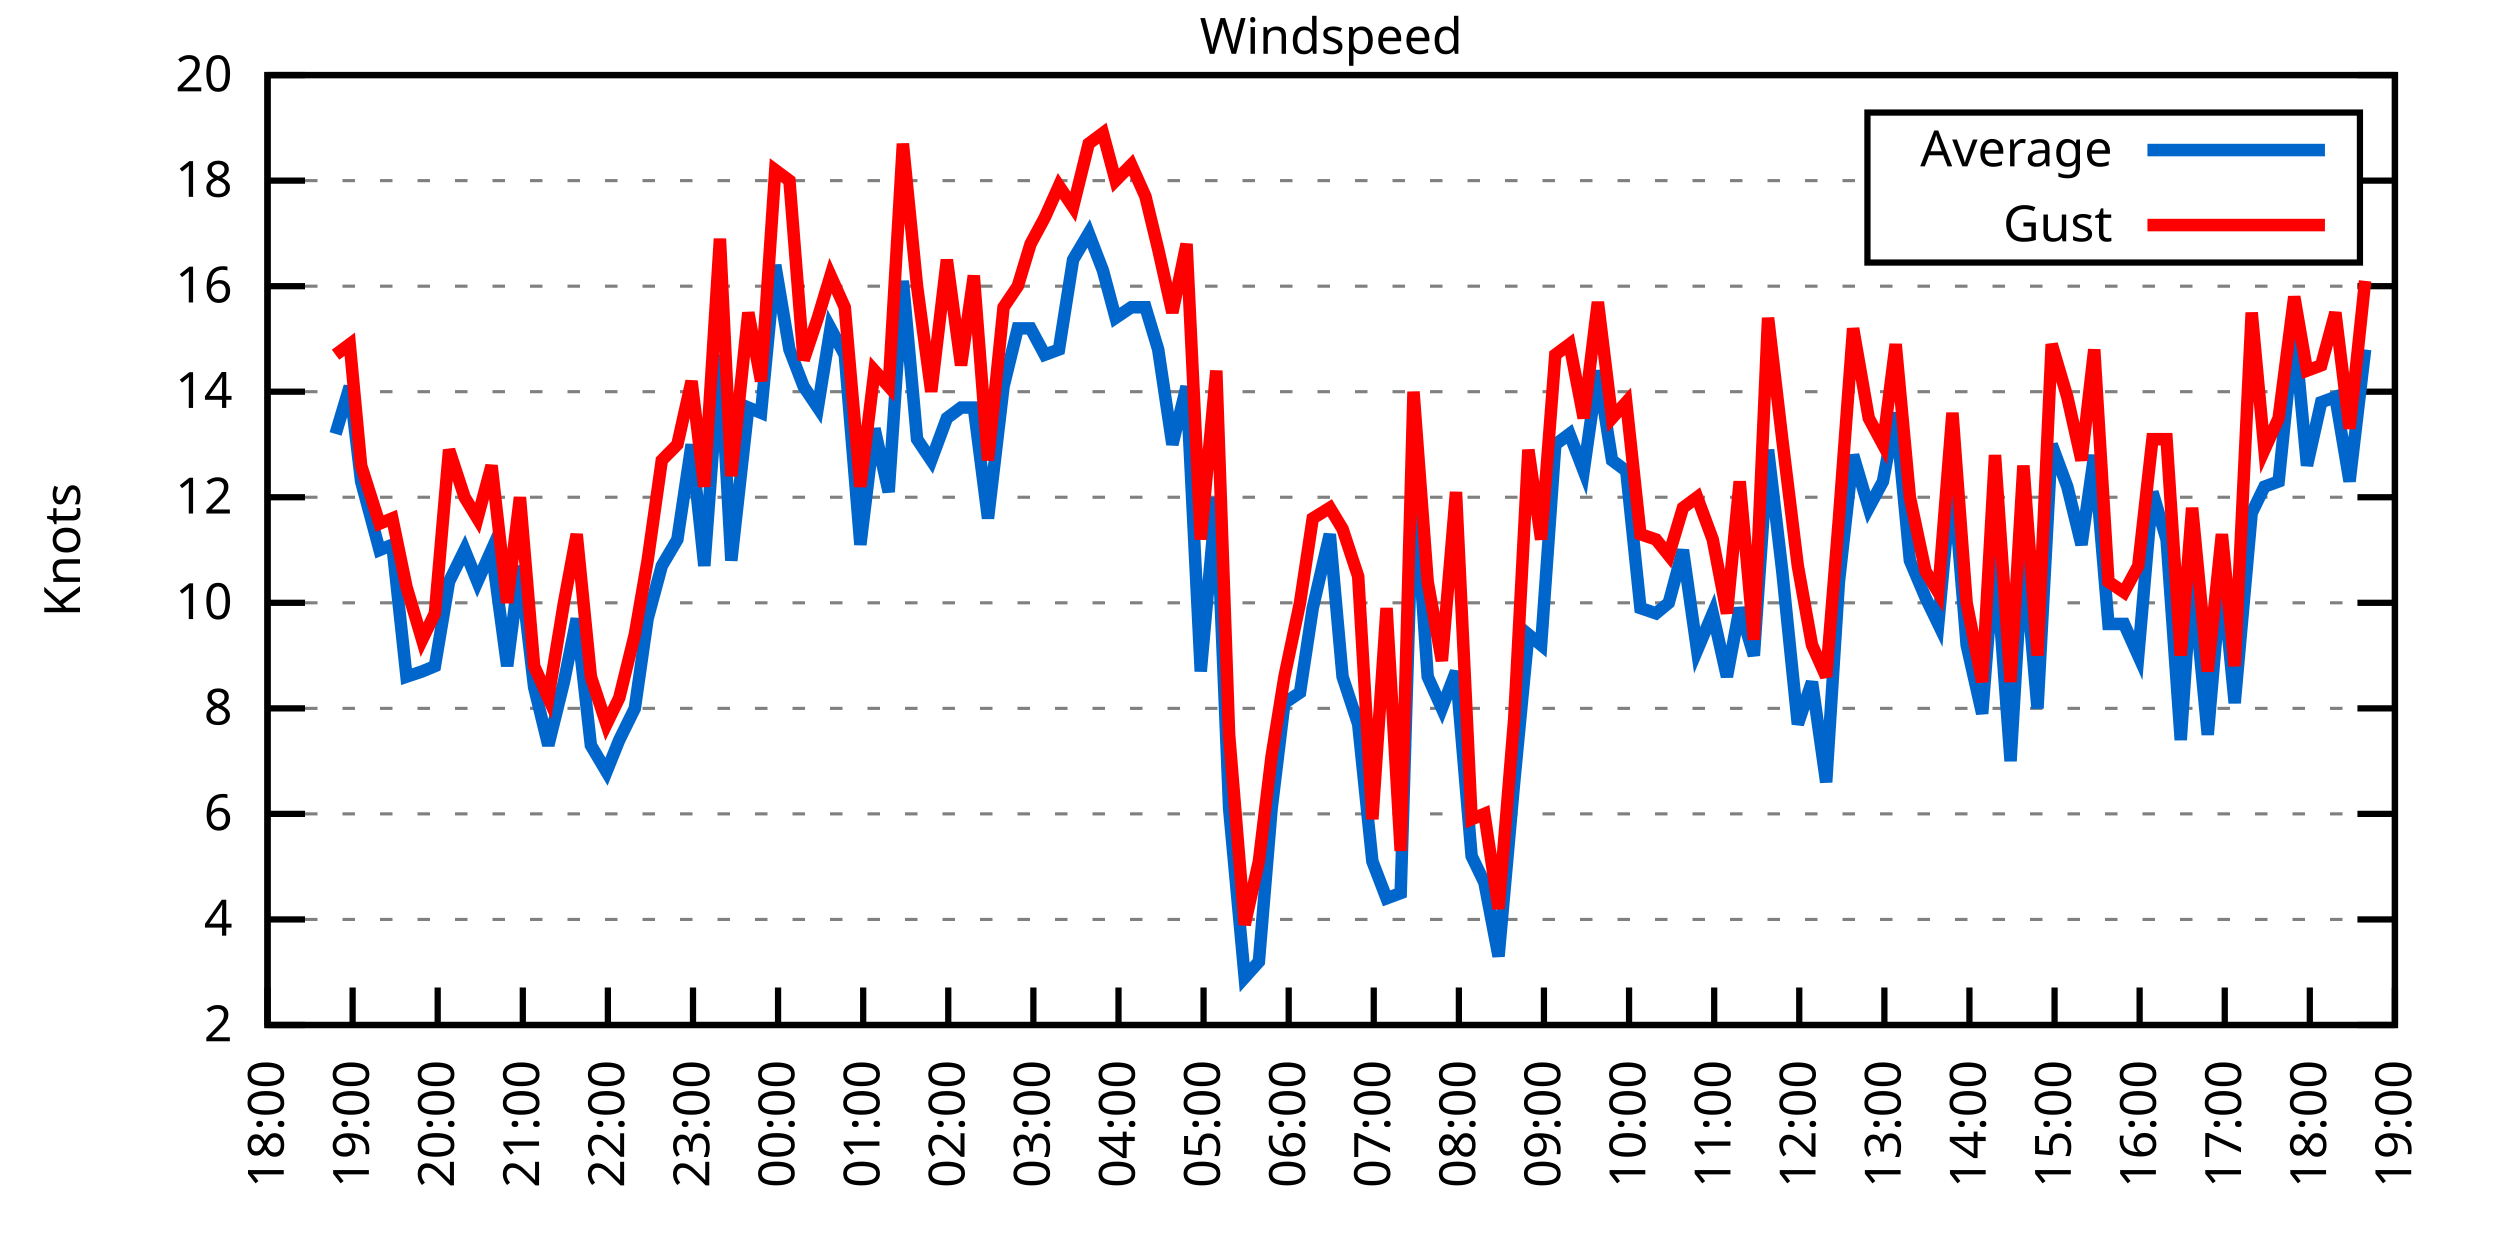
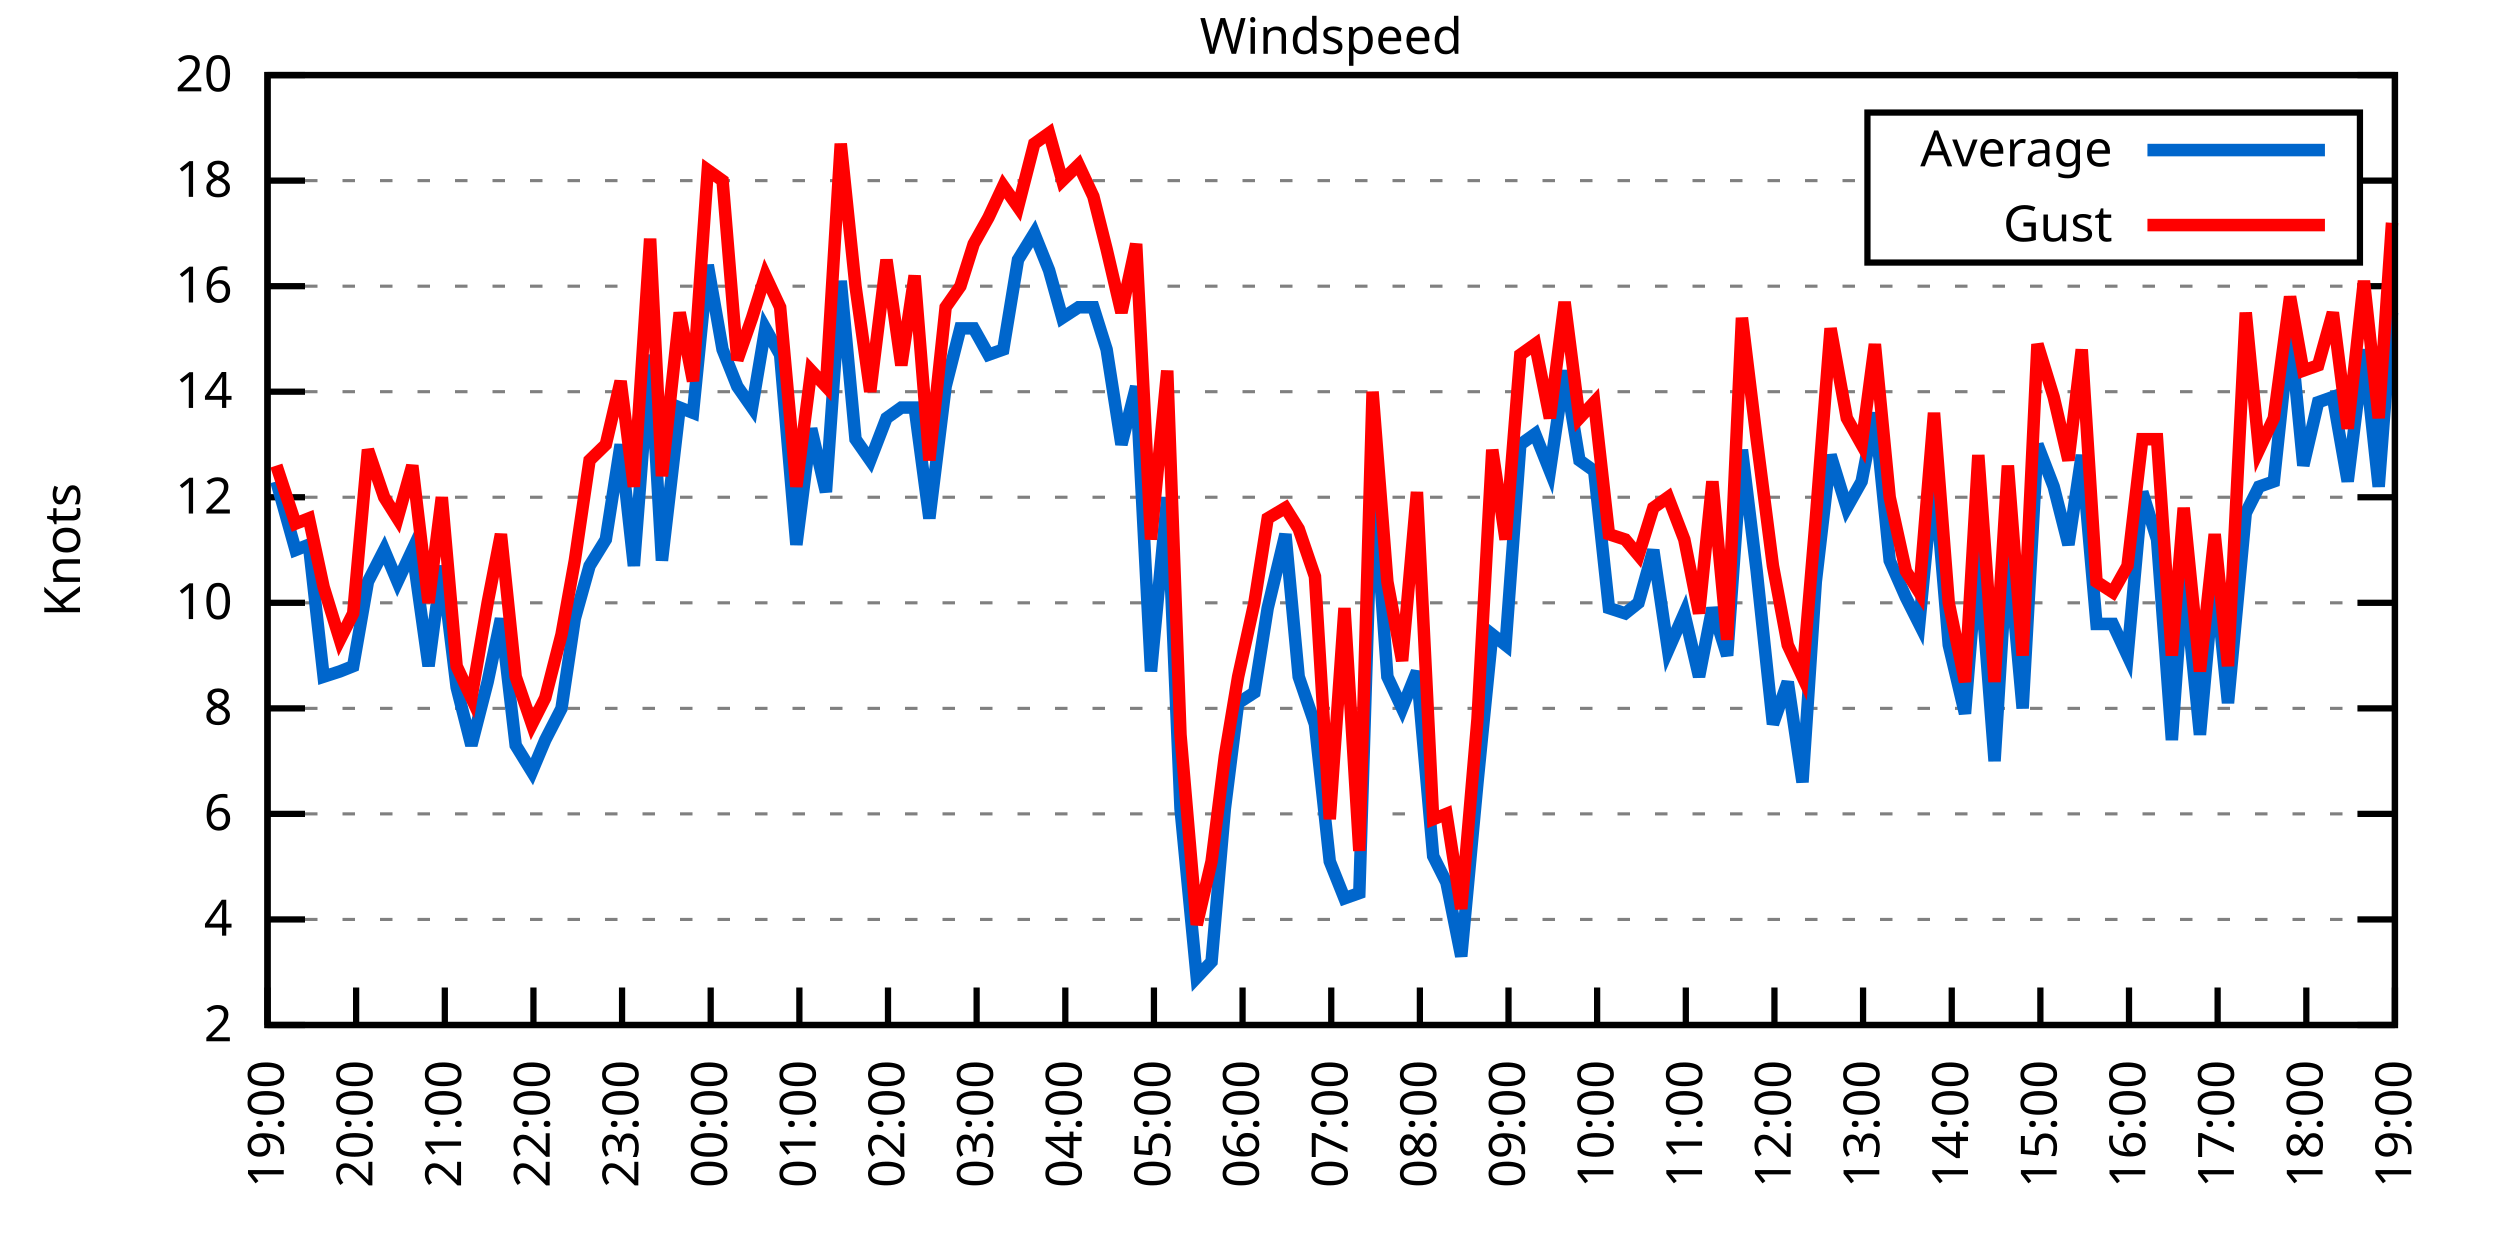
<svg xmlns="http://www.w3.org/2000/svg" xmlns:xlink="http://www.w3.org/1999/xlink" width="400" height="200" viewBox="0 0 400 200">
  <g id="gnuplot_canvas">
    <rect x="0" y="0" width="400" height="200" fill="none" />
    <defs>
      <circle id="gpDot" r="0.5" stroke-width="0.5" stroke="currentColor" />
      <path id="gpPt0" stroke-width="0.333" stroke="currentColor" d="M-1,0 h2 M0,-1 v2" />
      <path id="gpPt1" stroke-width="0.333" stroke="currentColor" d="M-1,-1 L1,1 M1,-1 L-1,1" />
      <path id="gpPt2" stroke-width="0.333" stroke="currentColor" d="M-1,0 L1,0 M0,-1 L0,1 M-1,-1 L1,1 M-1,1 L1,-1" />
      <rect id="gpPt3" stroke-width="0.333" stroke="currentColor" x="-1" y="-1" width="2" height="2" />
      <rect id="gpPt4" stroke-width="0.333" stroke="currentColor" fill="currentColor" x="-1" y="-1" width="2" height="2" />
      <circle id="gpPt5" stroke-width="0.333" stroke="currentColor" cx="0" cy="0" r="1" />
      <use xlink:href="#gpPt5" id="gpPt6" fill="currentColor" stroke="none" />
      <path id="gpPt7" stroke-width="0.333" stroke="currentColor" d="M0,-1.33 L-1.33,0.67 L1.33,0.67 z" />
      <use xlink:href="#gpPt7" id="gpPt8" fill="currentColor" stroke="none" />
      <use xlink:href="#gpPt7" id="gpPt9" stroke="currentColor" transform="rotate(180)" />
      <use xlink:href="#gpPt9" id="gpPt10" fill="currentColor" stroke="none" />
      <use xlink:href="#gpPt3" id="gpPt11" stroke="currentColor" transform="rotate(45)" />
      <use xlink:href="#gpPt11" id="gpPt12" fill="currentColor" stroke="none" />
      <path id="gpPt13" stroke-width="0.333" stroke="currentColor" d="M0,1.330 L1.265,0.411 L0.782,-1.067 L-0.782,-1.076 L-1.265,0.411 z" />
      <use xlink:href="#gpPt13" id="gpPt14" fill="currentColor" stroke="none" />
      <filter id="textbox" filterUnits="objectBoundingBox" x="0" y="0" height="1" width="1">
        <feFlood flood-color="white" flood-opacity="1" result="bgnd" />
        <feComposite in="SourceGraphic" in2="bgnd" operator="atop" />
      </filter>
      <filter id="greybox" filterUnits="objectBoundingBox" x="0" y="0" height="1" width="1">
        <feFlood flood-color="lightgrey" flood-opacity="1" result="grey" />
        <feComposite in="SourceGraphic" in2="grey" operator="atop" />
      </filter>
    </defs>
    <g fill="none" color="white" stroke="currentColor" stroke-width="1.00" stroke-linecap="butt" stroke-linejoin="miter">
</g>
    <g fill="none" color="black" stroke="currentColor" stroke-width="1.00" stroke-linecap="butt" stroke-linejoin="miter">
      <g stroke="none" shape-rendering="crispEdges">
        <polygon fill="rgb(255, 255, 255)" points="42.80,164.00 383.18,164.00 383.18,12.02 42.80,12.02 " />
      </g>
    </g>
    <g fill="none" color="black" stroke="currentColor" stroke-width="1.00" stroke-linecap="butt" stroke-linejoin="miter">
</g>
    <g fill="none" color="black" stroke="black" stroke-width="0.50" stroke-linecap="butt" stroke-linejoin="miter">
</g>
    <g fill="none" color="gray" stroke="currentColor" stroke-width="0.50" stroke-linecap="butt" stroke-linejoin="miter">
      <path stroke="gray" stroke-dasharray="2,4" class="gridline" d="M42.80,164.00 L383.19,164.00  " />
    </g>
    <g fill="none" color="gray" stroke="gray" stroke-width="1.00" stroke-linecap="butt" stroke-linejoin="miter">
</g>
    <g fill="none" color="black" stroke="currentColor" stroke-width="1.00" stroke-linecap="butt" stroke-linejoin="miter">
      <path stroke="black" d="M42.80,164.00 L48.80,164.00 M383.19,164.00 L377.19,164.00  " />
      <g transform="translate(37.20,166.60)" stroke="none" fill="black" font-family="Sans" font-size="8.00" text-anchor="end">
        <text>
          <tspan font-family="Sans"> 2</tspan>
        </text>
      </g>
    </g>
    <g fill="none" color="black" stroke="currentColor" stroke-width="1.00" stroke-linecap="butt" stroke-linejoin="miter">
</g>
    <g fill="none" color="black" stroke="black" stroke-width="0.50" stroke-linecap="butt" stroke-linejoin="miter">
</g>
    <g fill="none" color="gray" stroke="currentColor" stroke-width="0.50" stroke-linecap="butt" stroke-linejoin="miter">
      <path stroke="gray" stroke-dasharray="2,4" class="gridline" d="M42.80,147.11 L383.19,147.11  " />
    </g>
    <g fill="none" color="gray" stroke="gray" stroke-width="1.00" stroke-linecap="butt" stroke-linejoin="miter">
</g>
    <g fill="none" color="black" stroke="currentColor" stroke-width="1.00" stroke-linecap="butt" stroke-linejoin="miter">
      <path stroke="black" d="M42.80,147.11 L48.80,147.11 M383.19,147.11 L377.19,147.11  " />
      <g transform="translate(37.20,149.71)" stroke="none" fill="black" font-family="Sans" font-size="8.00" text-anchor="end">
        <text>
          <tspan font-family="Sans"> 4</tspan>
        </text>
      </g>
    </g>
    <g fill="none" color="black" stroke="currentColor" stroke-width="1.00" stroke-linecap="butt" stroke-linejoin="miter">
</g>
    <g fill="none" color="black" stroke="black" stroke-width="0.50" stroke-linecap="butt" stroke-linejoin="miter">
</g>
    <g fill="none" color="gray" stroke="currentColor" stroke-width="0.50" stroke-linecap="butt" stroke-linejoin="miter">
      <path stroke="gray" stroke-dasharray="2,4" class="gridline" d="M42.80,130.22 L383.19,130.22  " />
    </g>
    <g fill="none" color="gray" stroke="gray" stroke-width="1.00" stroke-linecap="butt" stroke-linejoin="miter">
</g>
    <g fill="none" color="black" stroke="currentColor" stroke-width="1.00" stroke-linecap="butt" stroke-linejoin="miter">
      <path stroke="black" d="M42.80,130.22 L48.80,130.22 M383.19,130.22 L377.19,130.22  " />
      <g transform="translate(37.20,132.82)" stroke="none" fill="black" font-family="Sans" font-size="8.00" text-anchor="end">
        <text>
          <tspan font-family="Sans"> 6</tspan>
        </text>
      </g>
    </g>
    <g fill="none" color="black" stroke="currentColor" stroke-width="1.00" stroke-linecap="butt" stroke-linejoin="miter">
</g>
    <g fill="none" color="black" stroke="black" stroke-width="0.50" stroke-linecap="butt" stroke-linejoin="miter">
</g>
    <g fill="none" color="gray" stroke="currentColor" stroke-width="0.50" stroke-linecap="butt" stroke-linejoin="miter">
      <path stroke="gray" stroke-dasharray="2,4" class="gridline" d="M42.80,113.34 L383.19,113.34  " />
    </g>
    <g fill="none" color="gray" stroke="gray" stroke-width="1.00" stroke-linecap="butt" stroke-linejoin="miter">
</g>
    <g fill="none" color="black" stroke="currentColor" stroke-width="1.00" stroke-linecap="butt" stroke-linejoin="miter">
      <path stroke="black" d="M42.80,113.34 L48.80,113.34 M383.19,113.34 L377.19,113.34  " />
      <g transform="translate(37.20,115.94)" stroke="none" fill="black" font-family="Sans" font-size="8.00" text-anchor="end">
        <text>
          <tspan font-family="Sans"> 8</tspan>
        </text>
      </g>
    </g>
    <g fill="none" color="black" stroke="currentColor" stroke-width="1.00" stroke-linecap="butt" stroke-linejoin="miter">
</g>
    <g fill="none" color="black" stroke="black" stroke-width="0.50" stroke-linecap="butt" stroke-linejoin="miter">
</g>
    <g fill="none" color="gray" stroke="currentColor" stroke-width="0.50" stroke-linecap="butt" stroke-linejoin="miter">
      <path stroke="gray" stroke-dasharray="2,4" class="gridline" d="M42.80,96.45 L383.19,96.45  " />
    </g>
    <g fill="none" color="gray" stroke="gray" stroke-width="1.00" stroke-linecap="butt" stroke-linejoin="miter">
</g>
    <g fill="none" color="black" stroke="currentColor" stroke-width="1.00" stroke-linecap="butt" stroke-linejoin="miter">
      <path stroke="black" d="M42.80,96.45 L48.80,96.45 M383.19,96.45 L377.19,96.45  " />
      <g transform="translate(37.20,99.05)" stroke="none" fill="black" font-family="Sans" font-size="8.00" text-anchor="end">
        <text>
          <tspan font-family="Sans"> 10</tspan>
        </text>
      </g>
    </g>
    <g fill="none" color="black" stroke="currentColor" stroke-width="1.00" stroke-linecap="butt" stroke-linejoin="miter">
</g>
    <g fill="none" color="black" stroke="black" stroke-width="0.50" stroke-linecap="butt" stroke-linejoin="miter">
</g>
    <g fill="none" color="gray" stroke="currentColor" stroke-width="0.50" stroke-linecap="butt" stroke-linejoin="miter">
      <path stroke="gray" stroke-dasharray="2,4" class="gridline" d="M42.80,79.56 L383.19,79.56  " />
    </g>
    <g fill="none" color="gray" stroke="gray" stroke-width="1.00" stroke-linecap="butt" stroke-linejoin="miter">
</g>
    <g fill="none" color="black" stroke="currentColor" stroke-width="1.00" stroke-linecap="butt" stroke-linejoin="miter">
      <path stroke="black" d="M42.80,79.56 L48.80,79.56 M383.19,79.56 L377.19,79.56  " />
      <g transform="translate(37.20,82.16)" stroke="none" fill="black" font-family="Sans" font-size="8.00" text-anchor="end">
        <text>
          <tspan font-family="Sans"> 12</tspan>
        </text>
      </g>
    </g>
    <g fill="none" color="black" stroke="currentColor" stroke-width="1.00" stroke-linecap="butt" stroke-linejoin="miter">
</g>
    <g fill="none" color="black" stroke="black" stroke-width="0.50" stroke-linecap="butt" stroke-linejoin="miter">
</g>
    <g fill="none" color="gray" stroke="currentColor" stroke-width="0.50" stroke-linecap="butt" stroke-linejoin="miter">
      <path stroke="gray" stroke-dasharray="2,4" class="gridline" d="M42.80,62.67 L383.19,62.67  " />
    </g>
    <g fill="none" color="gray" stroke="gray" stroke-width="1.00" stroke-linecap="butt" stroke-linejoin="miter">
</g>
    <g fill="none" color="black" stroke="currentColor" stroke-width="1.00" stroke-linecap="butt" stroke-linejoin="miter">
      <path stroke="black" d="M42.80,62.67 L48.80,62.67 M383.19,62.67 L377.19,62.67  " />
      <g transform="translate(37.20,65.27)" stroke="none" fill="black" font-family="Sans" font-size="8.00" text-anchor="end">
        <text>
          <tspan font-family="Sans"> 14</tspan>
        </text>
      </g>
    </g>
    <g fill="none" color="black" stroke="currentColor" stroke-width="1.00" stroke-linecap="butt" stroke-linejoin="miter">
</g>
    <g fill="none" color="black" stroke="black" stroke-width="0.50" stroke-linecap="butt" stroke-linejoin="miter">
</g>
    <g fill="none" color="gray" stroke="currentColor" stroke-width="0.50" stroke-linecap="butt" stroke-linejoin="miter">
      <path stroke="gray" stroke-dasharray="2,4" class="gridline" d="M42.80,45.79 L383.19,45.79  " />
    </g>
    <g fill="none" color="gray" stroke="gray" stroke-width="1.00" stroke-linecap="butt" stroke-linejoin="miter">
</g>
    <g fill="none" color="black" stroke="currentColor" stroke-width="1.00" stroke-linecap="butt" stroke-linejoin="miter">
      <path stroke="black" d="M42.80,45.79 L48.80,45.79 M383.19,45.79 L377.19,45.79  " />
      <g transform="translate(37.20,48.39)" stroke="none" fill="black" font-family="Sans" font-size="8.00" text-anchor="end">
        <text>
          <tspan font-family="Sans"> 16</tspan>
        </text>
      </g>
    </g>
    <g fill="none" color="black" stroke="currentColor" stroke-width="1.00" stroke-linecap="butt" stroke-linejoin="miter">
</g>
    <g fill="none" color="black" stroke="black" stroke-width="0.50" stroke-linecap="butt" stroke-linejoin="miter">
</g>
    <g fill="none" color="gray" stroke="currentColor" stroke-width="0.50" stroke-linecap="butt" stroke-linejoin="miter">
      <path stroke="gray" stroke-dasharray="2,4" class="gridline" d="M42.80,28.90 L298.79,28.90 M377.59,28.90 L383.19,28.90  " />
    </g>
    <g fill="none" color="gray" stroke="gray" stroke-width="1.00" stroke-linecap="butt" stroke-linejoin="miter">
</g>
    <g fill="none" color="black" stroke="currentColor" stroke-width="1.00" stroke-linecap="butt" stroke-linejoin="miter">
      <path stroke="black" d="M42.80,28.90 L48.80,28.90 M383.19,28.90 L377.19,28.90  " />
      <g transform="translate(37.20,31.50)" stroke="none" fill="black" font-family="Sans" font-size="8.00" text-anchor="end">
        <text>
          <tspan font-family="Sans"> 18</tspan>
        </text>
      </g>
    </g>
    <g fill="none" color="black" stroke="currentColor" stroke-width="1.00" stroke-linecap="butt" stroke-linejoin="miter">
</g>
    <g fill="none" color="black" stroke="black" stroke-width="0.50" stroke-linecap="butt" stroke-linejoin="miter">
</g>
    <g fill="none" color="gray" stroke="currentColor" stroke-width="0.50" stroke-linecap="butt" stroke-linejoin="miter">
      <path stroke="gray" stroke-dasharray="2,4" class="gridline" d="M42.80,12.01 L383.19,12.01  " />
    </g>
    <g fill="none" color="gray" stroke="gray" stroke-width="1.00" stroke-linecap="butt" stroke-linejoin="miter">
</g>
    <g fill="none" color="black" stroke="currentColor" stroke-width="1.00" stroke-linecap="butt" stroke-linejoin="miter">
      <path stroke="black" d="M42.80,12.01 L48.80,12.01 M383.19,12.01 L377.19,12.01  " />
      <g transform="translate(37.20,14.61)" stroke="none" fill="black" font-family="Sans" font-size="8.00" text-anchor="end">
        <text>
          <tspan font-family="Sans"> 20</tspan>
        </text>
      </g>
    </g>
    <g fill="none" color="black" stroke="currentColor" stroke-width="1.00" stroke-linecap="butt" stroke-linejoin="miter">
      <path stroke="black" d="M42.80,164.00 L42.80,158.00  " />
      <g transform="translate(45.40,169.60) rotate(270.00)" stroke="none" fill="black" font-family="Sans" font-size="8.00" text-anchor="end">
        <text>
-           <tspan font-family="Sans">18:00</tspan>
-         </text>
-       </g>
-     </g>
-     <g fill="none" color="black" stroke="currentColor" stroke-width="1.00" stroke-linecap="butt" stroke-linejoin="miter">
-       <path stroke="black" d="M56.42,164.00 L56.42,158.00  " />
-       <g transform="translate(59.02,169.60) rotate(270.00)" stroke="none" fill="black" font-family="Sans" font-size="8.00" text-anchor="end">
-         <text>
          <tspan font-family="Sans">19:00</tspan>
        </text>
      </g>
    </g>
    <g fill="none" color="black" stroke="currentColor" stroke-width="1.00" stroke-linecap="butt" stroke-linejoin="miter">
-       <path stroke="black" d="M70.03,164.00 L70.03,158.00  " />
-       <g transform="translate(72.63,169.60) rotate(270.00)" stroke="none" fill="black" font-family="Sans" font-size="8.00" text-anchor="end">
+       <path stroke="black" d="M56.98,164.00 L56.98,158.00  " />
+       <g transform="translate(59.58,169.60) rotate(270.00)" stroke="none" fill="black" font-family="Sans" font-size="8.00" text-anchor="end">
        <text>
          <tspan font-family="Sans">20:00</tspan>
        </text>
      </g>
    </g>
    <g fill="none" color="black" stroke="currentColor" stroke-width="1.00" stroke-linecap="butt" stroke-linejoin="miter">
-       <path stroke="black" d="M83.65,164.00 L83.65,158.00  " />
-       <g transform="translate(86.25,169.60) rotate(270.00)" stroke="none" fill="black" font-family="Sans" font-size="8.00" text-anchor="end">
+       <path stroke="black" d="M71.17,164.00 L71.17,158.00  " />
+       <g transform="translate(73.77,169.60) rotate(270.00)" stroke="none" fill="black" font-family="Sans" font-size="8.00" text-anchor="end">
        <text>
          <tspan font-family="Sans">21:00</tspan>
        </text>
      </g>
    </g>
    <g fill="none" color="black" stroke="currentColor" stroke-width="1.00" stroke-linecap="butt" stroke-linejoin="miter">
-       <path stroke="black" d="M97.26,164.00 L97.26,158.00  " />
-       <g transform="translate(99.86,169.60) rotate(270.00)" stroke="none" fill="black" font-family="Sans" font-size="8.00" text-anchor="end">
+       <path stroke="black" d="M85.35,164.00 L85.35,158.00  " />
+       <g transform="translate(87.95,169.60) rotate(270.00)" stroke="none" fill="black" font-family="Sans" font-size="8.00" text-anchor="end">
        <text>
          <tspan font-family="Sans">22:00</tspan>
        </text>
      </g>
    </g>
    <g fill="none" color="black" stroke="currentColor" stroke-width="1.00" stroke-linecap="butt" stroke-linejoin="miter">
-       <path stroke="black" d="M110.88,164.00 L110.88,158.00  " />
-       <g transform="translate(113.48,169.60) rotate(270.00)" stroke="none" fill="black" font-family="Sans" font-size="8.00" text-anchor="end">
+       <path stroke="black" d="M99.53,164.00 L99.53,158.00  " />
+       <g transform="translate(102.13,169.60) rotate(270.00)" stroke="none" fill="black" font-family="Sans" font-size="8.00" text-anchor="end">
        <text>
          <tspan font-family="Sans">23:00</tspan>
        </text>
      </g>
    </g>
    <g fill="none" color="black" stroke="currentColor" stroke-width="1.00" stroke-linecap="butt" stroke-linejoin="miter">
-       <path stroke="black" d="M124.49,164.00 L124.49,158.00  " />
-       <g transform="translate(127.09,169.60) rotate(270.00)" stroke="none" fill="black" font-family="Sans" font-size="8.00" text-anchor="end">
+       <path stroke="black" d="M113.71,164.00 L113.71,158.00  " />
+       <g transform="translate(116.31,169.60) rotate(270.00)" stroke="none" fill="black" font-family="Sans" font-size="8.00" text-anchor="end">
        <text>
          <tspan font-family="Sans">00:00</tspan>
        </text>
      </g>
    </g>
    <g fill="none" color="black" stroke="currentColor" stroke-width="1.00" stroke-linecap="butt" stroke-linejoin="miter">
-       <path stroke="black" d="M138.11,164.00 L138.11,158.00  " />
-       <g transform="translate(140.71,169.60) rotate(270.00)" stroke="none" fill="black" font-family="Sans" font-size="8.00" text-anchor="end">
+       <path stroke="black" d="M127.90,164.00 L127.90,158.00  " />
+       <g transform="translate(130.50,169.60) rotate(270.00)" stroke="none" fill="black" font-family="Sans" font-size="8.00" text-anchor="end">
        <text>
          <tspan font-family="Sans">01:00</tspan>
        </text>
      </g>
    </g>
    <g fill="none" color="black" stroke="currentColor" stroke-width="1.00" stroke-linecap="butt" stroke-linejoin="miter">
-       <path stroke="black" d="M151.72,164.00 L151.72,158.00  " />
-       <g transform="translate(154.32,169.60) rotate(270.00)" stroke="none" fill="black" font-family="Sans" font-size="8.00" text-anchor="end">
+       <path stroke="black" d="M142.08,164.00 L142.08,158.00  " />
+       <g transform="translate(144.68,169.60) rotate(270.00)" stroke="none" fill="black" font-family="Sans" font-size="8.00" text-anchor="end">
        <text>
          <tspan font-family="Sans">02:00</tspan>
        </text>
      </g>
    </g>
    <g fill="none" color="black" stroke="currentColor" stroke-width="1.00" stroke-linecap="butt" stroke-linejoin="miter">
-       <path stroke="black" d="M165.34,164.00 L165.34,158.00  " />
-       <g transform="translate(167.94,169.60) rotate(270.00)" stroke="none" fill="black" font-family="Sans" font-size="8.00" text-anchor="end">
+       <path stroke="black" d="M156.26,164.00 L156.26,158.00  " />
+       <g transform="translate(158.86,169.60) rotate(270.00)" stroke="none" fill="black" font-family="Sans" font-size="8.00" text-anchor="end">
        <text>
          <tspan font-family="Sans">03:00</tspan>
        </text>
      </g>
    </g>
    <g fill="none" color="black" stroke="currentColor" stroke-width="1.00" stroke-linecap="butt" stroke-linejoin="miter">
-       <path stroke="black" d="M178.96,164.00 L178.96,158.00  " />
-       <g transform="translate(181.56,169.60) rotate(270.00)" stroke="none" fill="black" font-family="Sans" font-size="8.00" text-anchor="end">
+       <path stroke="black" d="M170.45,164.00 L170.45,158.00  " />
+       <g transform="translate(173.05,169.60) rotate(270.00)" stroke="none" fill="black" font-family="Sans" font-size="8.00" text-anchor="end">
        <text>
          <tspan font-family="Sans">04:00</tspan>
        </text>
      </g>
    </g>
    <g fill="none" color="black" stroke="currentColor" stroke-width="1.00" stroke-linecap="butt" stroke-linejoin="miter">
-       <path stroke="black" d="M192.57,164.00 L192.57,158.00  " />
-       <g transform="translate(195.17,169.60) rotate(270.00)" stroke="none" fill="black" font-family="Sans" font-size="8.00" text-anchor="end">
+       <path stroke="black" d="M184.63,164.00 L184.63,158.00  " />
+       <g transform="translate(187.23,169.60) rotate(270.00)" stroke="none" fill="black" font-family="Sans" font-size="8.00" text-anchor="end">
        <text>
          <tspan font-family="Sans">05:00</tspan>
        </text>
      </g>
    </g>
    <g fill="none" color="black" stroke="currentColor" stroke-width="1.00" stroke-linecap="butt" stroke-linejoin="miter">
-       <path stroke="black" d="M206.19,164.00 L206.19,158.00  " />
-       <g transform="translate(208.79,169.60) rotate(270.00)" stroke="none" fill="black" font-family="Sans" font-size="8.00" text-anchor="end">
+       <path stroke="black" d="M198.81,164.00 L198.81,158.00  " />
+       <g transform="translate(201.41,169.60) rotate(270.00)" stroke="none" fill="black" font-family="Sans" font-size="8.00" text-anchor="end">
        <text>
          <tspan font-family="Sans">06:00</tspan>
        </text>
      </g>
    </g>
    <g fill="none" color="black" stroke="currentColor" stroke-width="1.00" stroke-linecap="butt" stroke-linejoin="miter">
-       <path stroke="black" d="M219.80,164.00 L219.80,158.00  " />
-       <g transform="translate(222.40,169.60) rotate(270.00)" stroke="none" fill="black" font-family="Sans" font-size="8.00" text-anchor="end">
+       <path stroke="black" d="M213.00,164.00 L213.00,158.00  " />
+       <g transform="translate(215.60,169.60) rotate(270.00)" stroke="none" fill="black" font-family="Sans" font-size="8.00" text-anchor="end">
        <text>
          <tspan font-family="Sans">07:00</tspan>
        </text>
      </g>
    </g>
    <g fill="none" color="black" stroke="currentColor" stroke-width="1.00" stroke-linecap="butt" stroke-linejoin="miter">
-       <path stroke="black" d="M233.42,164.00 L233.42,158.00  " />
-       <g transform="translate(236.02,169.60) rotate(270.00)" stroke="none" fill="black" font-family="Sans" font-size="8.00" text-anchor="end">
+       <path stroke="black" d="M227.18,164.00 L227.18,158.00  " />
+       <g transform="translate(229.78,169.60) rotate(270.00)" stroke="none" fill="black" font-family="Sans" font-size="8.00" text-anchor="end">
        <text>
          <tspan font-family="Sans">08:00</tspan>
        </text>
      </g>
    </g>
    <g fill="none" color="black" stroke="currentColor" stroke-width="1.00" stroke-linecap="butt" stroke-linejoin="miter">
-       <path stroke="black" d="M247.03,164.00 L247.03,158.00  " />
-       <g transform="translate(249.63,169.60) rotate(270.00)" stroke="none" fill="black" font-family="Sans" font-size="8.00" text-anchor="end">
+       <path stroke="black" d="M241.36,164.00 L241.36,158.00  " />
+       <g transform="translate(243.96,169.60) rotate(270.00)" stroke="none" fill="black" font-family="Sans" font-size="8.00" text-anchor="end">
        <text>
          <tspan font-family="Sans">09:00</tspan>
        </text>
      </g>
    </g>
    <g fill="none" color="black" stroke="currentColor" stroke-width="1.00" stroke-linecap="butt" stroke-linejoin="miter">
-       <path stroke="black" d="M260.65,164.00 L260.65,158.00  " />
-       <g transform="translate(263.25,169.60) rotate(270.00)" stroke="none" fill="black" font-family="Sans" font-size="8.00" text-anchor="end">
+       <path stroke="black" d="M255.54,164.00 L255.54,158.00  " />
+       <g transform="translate(258.14,169.60) rotate(270.00)" stroke="none" fill="black" font-family="Sans" font-size="8.00" text-anchor="end">
        <text>
          <tspan font-family="Sans">10:00</tspan>
        </text>
      </g>
    </g>
    <g fill="none" color="black" stroke="currentColor" stroke-width="1.00" stroke-linecap="butt" stroke-linejoin="miter">
-       <path stroke="black" d="M274.27,164.00 L274.27,158.00  " />
-       <g transform="translate(276.87,169.60) rotate(270.00)" stroke="none" fill="black" font-family="Sans" font-size="8.00" text-anchor="end">
+       <path stroke="black" d="M269.73,164.00 L269.73,158.00  " />
+       <g transform="translate(272.33,169.60) rotate(270.00)" stroke="none" fill="black" font-family="Sans" font-size="8.00" text-anchor="end">
        <text>
          <tspan font-family="Sans">11:00</tspan>
        </text>
      </g>
    </g>
    <g fill="none" color="black" stroke="currentColor" stroke-width="1.00" stroke-linecap="butt" stroke-linejoin="miter">
-       <path stroke="black" d="M287.88,164.00 L287.88,158.00  " />
-       <g transform="translate(290.48,169.60) rotate(270.00)" stroke="none" fill="black" font-family="Sans" font-size="8.00" text-anchor="end">
+       <path stroke="black" d="M283.91,164.00 L283.91,158.00  " />
+       <g transform="translate(286.51,169.60) rotate(270.00)" stroke="none" fill="black" font-family="Sans" font-size="8.00" text-anchor="end">
        <text>
          <tspan font-family="Sans">12:00</tspan>
        </text>
      </g>
    </g>
    <g fill="none" color="black" stroke="currentColor" stroke-width="1.00" stroke-linecap="butt" stroke-linejoin="miter">
-       <path stroke="black" d="M301.50,164.00 L301.50,158.00  " />
-       <g transform="translate(304.10,169.60) rotate(270.00)" stroke="none" fill="black" font-family="Sans" font-size="8.00" text-anchor="end">
+       <path stroke="black" d="M298.09,164.00 L298.09,158.00  " />
+       <g transform="translate(300.69,169.60) rotate(270.00)" stroke="none" fill="black" font-family="Sans" font-size="8.00" text-anchor="end">
        <text>
          <tspan font-family="Sans">13:00</tspan>
        </text>
      </g>
    </g>
    <g fill="none" color="black" stroke="currentColor" stroke-width="1.00" stroke-linecap="butt" stroke-linejoin="miter">
-       <path stroke="black" d="M315.11,164.00 L315.11,158.00  " />
-       <g transform="translate(317.71,169.60) rotate(270.00)" stroke="none" fill="black" font-family="Sans" font-size="8.00" text-anchor="end">
+       <path stroke="black" d="M312.28,164.00 L312.28,158.00  " />
+       <g transform="translate(314.88,169.60) rotate(270.00)" stroke="none" fill="black" font-family="Sans" font-size="8.00" text-anchor="end">
        <text>
          <tspan font-family="Sans">14:00</tspan>
        </text>
      </g>
    </g>
    <g fill="none" color="black" stroke="currentColor" stroke-width="1.00" stroke-linecap="butt" stroke-linejoin="miter">
-       <path stroke="black" d="M328.73,164.00 L328.73,158.00  " />
-       <g transform="translate(331.33,169.60) rotate(270.00)" stroke="none" fill="black" font-family="Sans" font-size="8.00" text-anchor="end">
+       <path stroke="black" d="M326.46,164.00 L326.46,158.00  " />
+       <g transform="translate(329.06,169.60) rotate(270.00)" stroke="none" fill="black" font-family="Sans" font-size="8.00" text-anchor="end">
        <text>
          <tspan font-family="Sans">15:00</tspan>
        </text>
      </g>
    </g>
    <g fill="none" color="black" stroke="currentColor" stroke-width="1.00" stroke-linecap="butt" stroke-linejoin="miter">
-       <path stroke="black" d="M342.34,164.00 L342.34,158.00  " />
-       <g transform="translate(344.94,169.60) rotate(270.00)" stroke="none" fill="black" font-family="Sans" font-size="8.00" text-anchor="end">
+       <path stroke="black" d="M340.64,164.00 L340.64,158.00  " />
+       <g transform="translate(343.24,169.60) rotate(270.00)" stroke="none" fill="black" font-family="Sans" font-size="8.00" text-anchor="end">
        <text>
          <tspan font-family="Sans">16:00</tspan>
        </text>
      </g>
    </g>
    <g fill="none" color="black" stroke="currentColor" stroke-width="1.00" stroke-linecap="butt" stroke-linejoin="miter">
-       <path stroke="black" d="M355.96,164.00 L355.96,158.00  " />
-       <g transform="translate(358.56,169.60) rotate(270.00)" stroke="none" fill="black" font-family="Sans" font-size="8.00" text-anchor="end">
+       <path stroke="black" d="M354.82,164.00 L354.82,158.00  " />
+       <g transform="translate(357.42,169.60) rotate(270.00)" stroke="none" fill="black" font-family="Sans" font-size="8.00" text-anchor="end">
        <text>
          <tspan font-family="Sans">17:00</tspan>
        </text>
      </g>
    </g>
    <g fill="none" color="black" stroke="currentColor" stroke-width="1.00" stroke-linecap="butt" stroke-linejoin="miter">
-       <path stroke="black" d="M369.57,164.00 L369.57,158.00  " />
-       <g transform="translate(372.17,169.60) rotate(270.00)" stroke="none" fill="black" font-family="Sans" font-size="8.00" text-anchor="end">
+       <path stroke="black" d="M369.01,164.00 L369.01,158.00  " />
+       <g transform="translate(371.61,169.60) rotate(270.00)" stroke="none" fill="black" font-family="Sans" font-size="8.00" text-anchor="end">
        <text>
          <tspan font-family="Sans">18:00</tspan>
        </text>
      </g>
    </g>
    <g fill="none" color="black" stroke="currentColor" stroke-width="1.00" stroke-linecap="butt" stroke-linejoin="miter">
      <path stroke="black" d="M383.19,164.00 L383.19,158.00  " />
      <g transform="translate(385.79,169.60) rotate(270.00)" stroke="none" fill="black" font-family="Sans" font-size="8.00" text-anchor="end">
        <text>
          <tspan font-family="Sans">19:00</tspan>
        </text>
      </g>
    </g>
    <g fill="none" color="black" stroke="currentColor" stroke-width="1.00" stroke-linecap="butt" stroke-linejoin="miter">
</g>
    <g fill="none" color="black" stroke="currentColor" stroke-width="1.00" stroke-linecap="butt" stroke-linejoin="miter">
      <path stroke="black" d="M42.80,12.01 L42.80,164.00 L383.19,164.00 L383.19,12.01 L42.80,12.01 Z  " />
    </g>
    <g fill="none" color="black" stroke="currentColor" stroke-width="1.00" stroke-linecap="butt" stroke-linejoin="miter">
</g>
    <g fill="none" color="black" stroke="currentColor" stroke-width="1.00" stroke-linecap="butt" stroke-linejoin="miter">
      <path stroke="black" d="M298.79,42.01 L298.79,18.01 L377.59,18.01 L377.59,42.01 L298.79,42.01 Z  " />
    </g>
    <g id="Windspeed_plot_1">
      <g fill="none" color="white" stroke="black" stroke-width="2.00" stroke-linecap="butt" stroke-linejoin="miter">
</g>
      <g fill="none" color="black" stroke="currentColor" stroke-width="2.00" stroke-linecap="butt" stroke-linejoin="miter">
        <g transform="translate(337.99,26.61)" stroke="none" fill="black" font-family="Sans" font-size="8.00" text-anchor="end">
          <text>
            <tspan font-family="Sans">Average</tspan>
          </text>
        </g>
      </g>
      <g fill="none" color="black" stroke="currentColor" stroke-width="2.00" stroke-linecap="butt" stroke-linejoin="miter">
-         <path stroke="rgb(  0, 102, 204)" d="M343.59,24.01 L371.99,24.01 M53.69,69.43 L55.96,61.83 L57.78,77.03 L60.73,88.00 L62.77,87.16 L65.04,108.27   L67.54,107.43 L69.58,106.58 L71.85,93.07 L74.34,88.00 L76.39,93.07 L78.65,88.00 L81.15,106.58 L83.19,90.54   L85.46,109.96 L87.73,119.25 L90.23,109.11 L92.27,98.98 L94.54,119.25 L97.04,123.47 L99.08,118.40 L101.57,113.34   L103.62,98.98 L105.89,90.54 L108.38,86.32 L110.65,71.12 L112.69,90.54 L115.19,56.76 L117.01,89.69 L119.73,65.21   L121.77,66.05 L124.04,42.41 L126.31,55.92 L128.58,61.83 L130.85,65.21 L132.89,52.54 L135.16,56.76 L137.66,87.16   L139.92,68.58 L142.19,78.72 L144.46,44.94 L146.73,70.27 L149.00,73.65 L151.50,66.90 L153.77,65.21 L155.81,65.21   L158.08,82.94 L160.57,61.83 L162.84,52.54 L164.89,52.54 L167.16,56.76 L169.43,55.92 L171.69,41.56 L174.19,37.34   L176.46,43.25 L178.50,50.85 L181.00,49.16 L183.27,49.16 L185.31,55.92 L187.58,71.12 L189.85,61.83 L192.12,107.43   L194.61,79.56 L196.66,129.38 L199.15,156.40 L201.42,153.87 L203.46,129.38 L205.51,112.49 L208.00,110.80 L210.04,97.29   L212.77,85.47 L214.81,108.27 L217.31,115.87 L219.58,137.82 L221.85,143.73 L224.11,142.89 L226.16,75.34 L228.43,108.27   L230.70,113.34 L232.96,107.43 L235.46,136.98 L237.50,141.20 L239.77,153.02 L242.27,125.16 L244.54,101.52 L246.58,103.20   L248.85,71.12 L251.12,69.43 L253.39,75.34 L255.66,59.30 L257.93,73.65 L260.20,75.34 L262.47,97.29 L264.96,98.14   L267.00,96.45 L269.27,88.00 L271.54,104.05 L274.04,98.14 L276.31,108.27 L278.35,97.29 L280.62,104.89 L282.89,71.96   L285.16,91.38 L287.65,115.87 L289.92,109.11 L292.19,125.16 L294.23,93.07 L296.50,72.81 L299.00,81.25 L301.27,77.03   L303.31,66.05 L305.58,89.69 L308.08,95.60 L310.12,99.83 L312.39,75.34 L314.66,103.20 L317.15,114.18 L319.20,88.00   L321.69,121.78 L323.74,87.16 L326.00,113.34 L328.27,71.12 L330.77,77.87 L333.04,87.16 L335.08,72.81 L337.35,99.83   L339.85,99.83 L342.12,104.89 L344.39,78.72 L346.65,86.32 L348.92,118.40 L350.74,91.38 L353.24,117.56 L355.50,91.38   L357.55,112.49 L360.27,82.09 L362.31,77.87 L364.58,77.03 L367.08,52.54 L369.12,74.49 L371.39,64.36 L373.66,63.52   L375.93,77.03 L378.42,55.92  " />
+         <path stroke="rgb(  0, 102, 204)" d="M343.59,24.01 L371.99,24.01 M44.22,77.03 L47.29,88.00 L49.42,87.16 L51.78,108.27 L54.38,107.43 L56.51,106.58   L58.87,93.07 L61.47,88.00 L63.60,93.07 L65.97,88.00 L68.57,106.58 L70.69,90.54 L73.06,109.96 L75.42,119.25   L78.02,109.11 L80.15,98.98 L82.51,119.25 L85.11,123.47 L87.24,118.40 L89.84,113.34 L91.97,98.98 L94.33,90.54   L96.93,86.32 L99.30,71.12 L101.42,90.54 L104.02,56.76 L105.91,89.69 L108.75,65.21 L110.88,66.05 L113.24,42.41   L115.61,55.92 L117.97,61.83 L120.33,65.21 L122.46,52.54 L124.82,56.76 L127.42,87.16 L129.79,68.58 L132.15,78.72   L134.52,44.94 L136.88,70.27 L139.24,73.65 L141.84,66.90 L144.21,65.21 L146.34,65.21 L148.70,82.94 L151.30,61.83   L153.66,52.54 L155.79,52.54 L158.15,56.76 L160.52,55.92 L162.88,41.56 L165.48,37.34 L167.85,43.25 L169.97,50.85   L172.57,49.16 L174.94,49.16 L177.06,55.92 L179.43,71.12 L181.79,61.83 L184.16,107.43 L186.76,79.56 L188.88,129.38   L191.48,156.40 L193.85,153.87 L195.98,129.38 L198.10,112.49 L200.70,110.80 L202.83,97.29 L205.67,85.47 L207.79,108.27   L210.39,115.87 L212.76,137.82 L215.12,143.73 L217.49,142.89 L219.61,75.34 L221.98,108.27 L224.34,113.34 L226.71,107.43   L229.31,136.98 L231.43,141.20 L233.80,153.02 L236.40,125.16 L238.76,101.52 L240.89,103.20 L243.25,71.12 L245.62,69.43   L247.98,75.34 L250.34,59.30 L252.71,73.65 L255.07,75.34 L257.43,97.29 L260.04,98.14 L262.16,96.45 L264.53,88.00   L266.89,104.05 L269.49,98.14 L271.85,108.27 L273.98,97.29 L276.35,104.89 L278.71,71.96 L281.07,91.38 L283.67,115.87   L286.04,109.11 L288.40,125.16 L290.53,93.07 L292.89,72.81 L295.49,81.25 L297.86,77.03 L299.98,66.05 L302.35,89.69   L304.95,95.60 L307.08,99.83 L309.44,75.34 L311.80,103.20 L314.40,114.18 L316.53,88.00 L319.13,121.78 L321.26,87.16   L323.62,113.34 L325.99,71.12 L328.59,77.87 L330.95,87.16 L333.08,72.81 L335.44,99.83 L338.04,99.83 L340.40,104.89   L342.77,78.72 L345.13,86.32 L347.50,118.40 L349.39,91.38 L351.99,117.56 L354.35,91.38 L356.48,112.49 L359.32,82.09   L361.44,77.87 L363.81,77.03 L366.41,52.54 L368.53,74.49 L370.90,64.36 L373.26,63.52 L375.63,77.03 L378.23,55.92   L380.59,77.87 L382.72,50.01  " />
      </g>
    </g>
    <g id="Windspeed_plot_2">
      <g fill="none" color="black" stroke="currentColor" stroke-width="2.00" stroke-linecap="butt" stroke-linejoin="miter">
        <g transform="translate(337.99,38.61)" stroke="none" fill="black" font-family="Sans" font-size="8.00" text-anchor="end">
          <text>
            <tspan font-family="Sans">Gust</tspan>
          </text>
        </g>
      </g>
      <g fill="none" color="black" stroke="currentColor" stroke-width="2.00" stroke-linecap="butt" stroke-linejoin="miter">
-         <path stroke="rgb(255,   0,   0)" d="M343.59,36.01 L371.99,36.01 M53.69,56.76 L55.96,55.07 L57.78,74.49 L60.73,83.78 L62.77,82.94 L65.04,93.92   L67.54,102.36 L69.58,98.14 L71.85,71.96 L74.34,79.56 L76.39,82.94 L78.65,74.49 L81.15,96.45 L83.19,79.56   L85.46,106.58 L87.73,111.65 L90.23,96.45 L92.27,85.47 L94.54,108.27 L97.04,115.87 L99.08,111.65 L101.57,101.52   L103.62,89.69 L105.89,73.65 L108.38,71.12 L110.65,60.98 L112.69,77.87 L115.19,38.19 L117.01,76.18 L119.73,50.01   L121.77,60.98 L124.04,27.21 L126.31,28.90 L128.58,57.61 L130.85,50.85 L132.89,44.10 L135.16,49.16 L137.66,77.87   L139.92,59.30 L142.19,61.83 L144.46,22.99 L146.73,45.79 L149.00,62.67 L151.50,41.56 L153.77,58.45 L155.81,44.10   L158.08,73.65 L160.57,49.16 L162.84,45.79 L164.89,39.03 L167.16,34.81 L169.43,29.74 L171.69,33.12 L174.19,22.99   L176.46,21.30 L178.50,28.90 L181.00,26.36 L183.27,31.43 L185.31,39.87 L187.58,50.01 L189.85,39.03 L192.12,86.32   L194.61,59.30 L196.66,117.56 L199.15,147.96 L201.42,137.82 L203.46,120.94 L205.51,108.27 L208.00,96.45 L210.04,82.94   L212.77,81.25 L214.81,84.63 L217.31,92.23 L219.58,131.07 L221.85,97.29 L224.11,136.14 L226.16,62.67 L228.43,93.07   L230.70,105.74 L232.96,78.72 L235.46,131.07 L237.50,130.22 L239.77,145.42 L242.27,115.03 L244.54,71.96 L246.58,86.32   L248.85,56.76 L251.12,55.07 L253.39,66.90 L255.66,48.32 L257.93,66.90 L260.20,64.36 L262.47,85.47 L264.96,86.32   L267.00,88.85 L269.27,81.25 L271.54,79.56 L274.04,86.32 L276.31,98.14 L278.35,77.03 L280.62,102.36 L282.89,50.85   L285.16,70.27 L287.65,90.54 L289.92,103.20 L292.19,108.27 L294.23,82.94 L296.50,52.54 L299.00,66.90 L301.27,71.12   L303.31,55.07 L305.58,79.56 L308.08,91.38 L310.12,94.76 L312.39,66.05 L314.66,96.45 L317.15,109.11 L319.20,72.81   L321.69,109.11 L323.74,74.49 L326.00,104.89 L328.27,55.07 L330.77,63.52 L333.04,73.65 L335.08,55.92 L337.35,93.07   L339.85,94.76 L342.12,90.54 L344.39,70.27 L346.65,70.27 L348.92,104.89 L350.74,81.25 L353.24,107.43 L355.50,85.47   L357.55,106.58 L360.27,50.01 L362.31,71.96 L364.58,66.90 L367.08,47.47 L369.12,59.30 L371.39,58.45 L373.66,50.01   L375.93,68.58 L378.42,44.94  " />
+         <path stroke="rgb(255,   0,   0)" d="M343.59,36.01 L371.99,36.01 M44.22,74.49 L47.29,83.78 L49.42,82.94 L51.78,93.92 L54.38,102.36 L56.51,98.14   L58.87,71.96 L61.47,79.56 L63.60,82.94 L65.97,74.49 L68.57,96.45 L70.69,79.56 L73.06,106.58 L75.42,111.65   L78.02,96.45 L80.15,85.47 L82.51,108.27 L85.11,115.87 L87.24,111.65 L89.84,101.52 L91.97,89.69 L94.33,73.65   L96.93,71.12 L99.30,60.98 L101.42,77.87 L104.02,38.19 L105.91,76.18 L108.75,50.01 L110.88,60.98 L113.24,27.21   L115.61,28.90 L117.97,57.61 L120.33,50.85 L122.46,44.10 L124.82,49.16 L127.42,77.87 L129.79,59.30 L132.15,61.83   L134.52,22.99 L136.88,45.79 L139.24,62.67 L141.84,41.56 L144.21,58.45 L146.34,44.10 L148.70,73.65 L151.30,49.16   L153.66,45.79 L155.79,39.03 L158.15,34.81 L160.52,29.74 L162.88,33.12 L165.48,22.99 L167.85,21.30 L169.97,28.90   L172.57,26.36 L174.94,31.43 L177.06,39.87 L179.43,50.01 L181.79,39.03 L184.16,86.32 L186.76,59.30 L188.88,117.56   L191.48,147.96 L193.85,137.82 L195.98,120.94 L198.10,108.27 L200.70,96.45 L202.83,82.94 L205.67,81.25 L207.79,84.63   L210.39,92.23 L212.76,131.07 L215.12,97.29 L217.49,136.14 L219.61,62.67 L221.98,93.07 L224.34,105.74 L226.71,78.72   L229.31,131.07 L231.43,130.22 L233.80,145.42 L236.40,115.03 L238.76,71.96 L240.89,86.32 L243.25,56.76 L245.62,55.07   L247.98,66.90 L250.34,48.32 L252.71,66.90 L255.07,64.36 L257.43,85.47 L260.04,86.32 L262.16,88.85 L264.53,81.25   L266.89,79.56 L269.49,86.32 L271.85,98.14 L273.98,77.03 L276.35,102.36 L278.71,50.85 L281.07,70.27 L283.67,90.54   L286.04,103.20 L288.40,108.27 L290.53,82.94 L292.89,52.54 L295.49,66.90 L297.86,71.12 L299.98,55.07 L302.35,79.56   L304.95,91.38 L307.08,94.76 L309.44,66.05 L311.80,96.45 L314.40,109.11 L316.53,72.81 L319.13,109.11 L321.26,74.49   L323.62,104.89 L325.99,55.07 L328.59,63.52 L330.95,73.65 L333.08,55.92 L335.44,93.07 L338.04,94.76 L340.40,90.54   L342.77,70.27 L345.13,70.27 L347.50,104.89 L349.39,81.25 L351.99,107.43 L354.35,85.47 L356.48,106.58 L359.32,50.01   L361.44,71.96 L363.81,66.90 L366.41,47.47 L368.53,59.30 L370.90,58.45 L373.26,50.01 L375.63,68.58 L378.23,44.94   L380.59,66.90 L382.72,35.65  " />
      </g>
    </g>
    <g fill="none" color="black" stroke="currentColor" stroke-width="2.00" stroke-linecap="butt" stroke-linejoin="miter">
</g>
    <g fill="none" color="black" stroke="black" stroke-width="1.00" stroke-linecap="butt" stroke-linejoin="miter">
</g>
    <g fill="none" color="black" stroke="currentColor" stroke-width="1.00" stroke-linecap="butt" stroke-linejoin="miter">
      <path stroke="black" d="M42.80,12.01 L42.80,164.00 L383.19,164.00 L383.19,12.01 L42.80,12.01 Z  " />
      <g transform="translate(12.80,88.01) rotate(270.00)" stroke="none" fill="black" font-family="Sans" font-size="8.00" text-anchor="middle">
        <text>
          <tspan font-family="Sans">Knots</tspan>
        </text>
      </g>
    </g>
    <g fill="none" color="black" stroke="currentColor" stroke-width="1.00" stroke-linecap="butt" stroke-linejoin="miter">
</g>
    <g fill="none" color="black" stroke="currentColor" stroke-width="1.00" stroke-linecap="butt" stroke-linejoin="miter">
      <g transform="translate(212.99,8.61)" stroke="none" fill="black" font-family="Sans" font-size="8.00" text-anchor="middle">
        <text>
          <tspan font-family="Sans">Windspeed</tspan>
        </text>
      </g>
    </g>
    <g fill="none" color="black" stroke="currentColor" stroke-width="1.00" stroke-linecap="butt" stroke-linejoin="miter">
</g>
  </g>
</svg>
